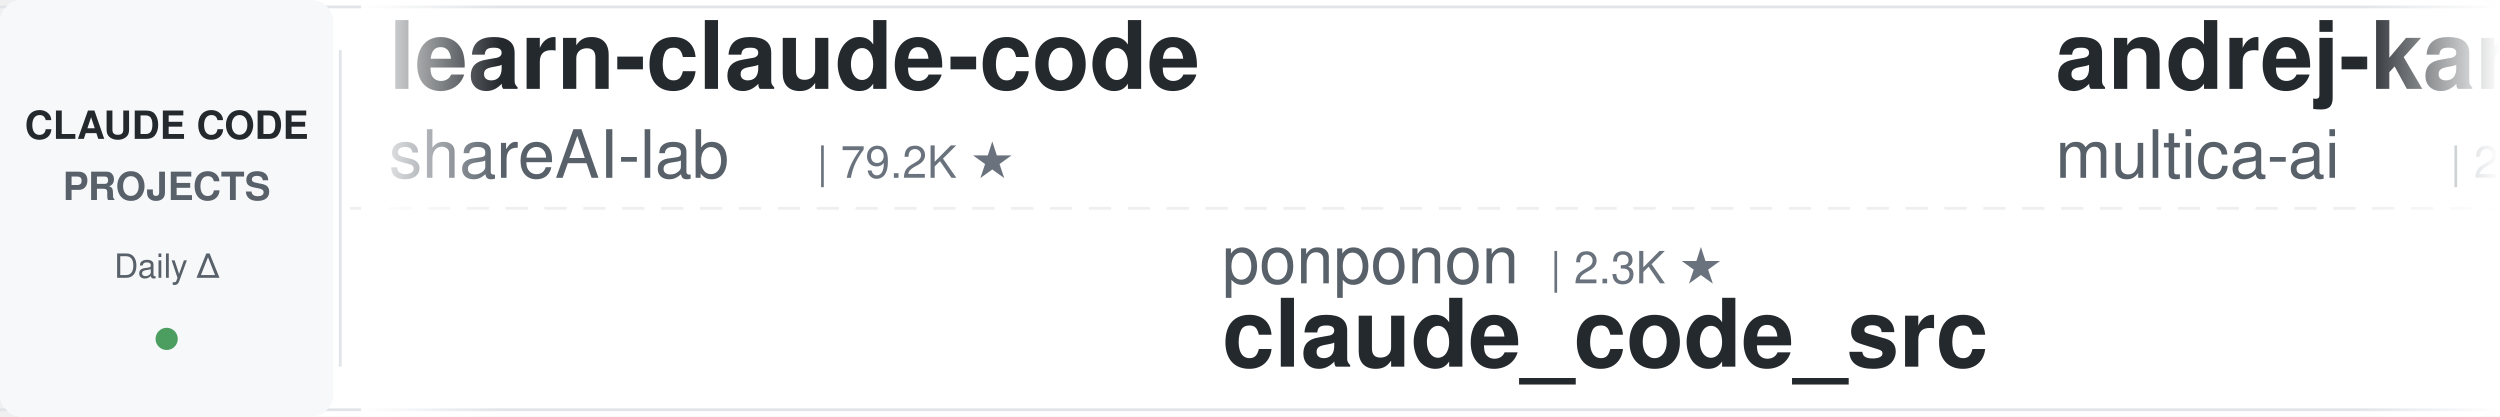
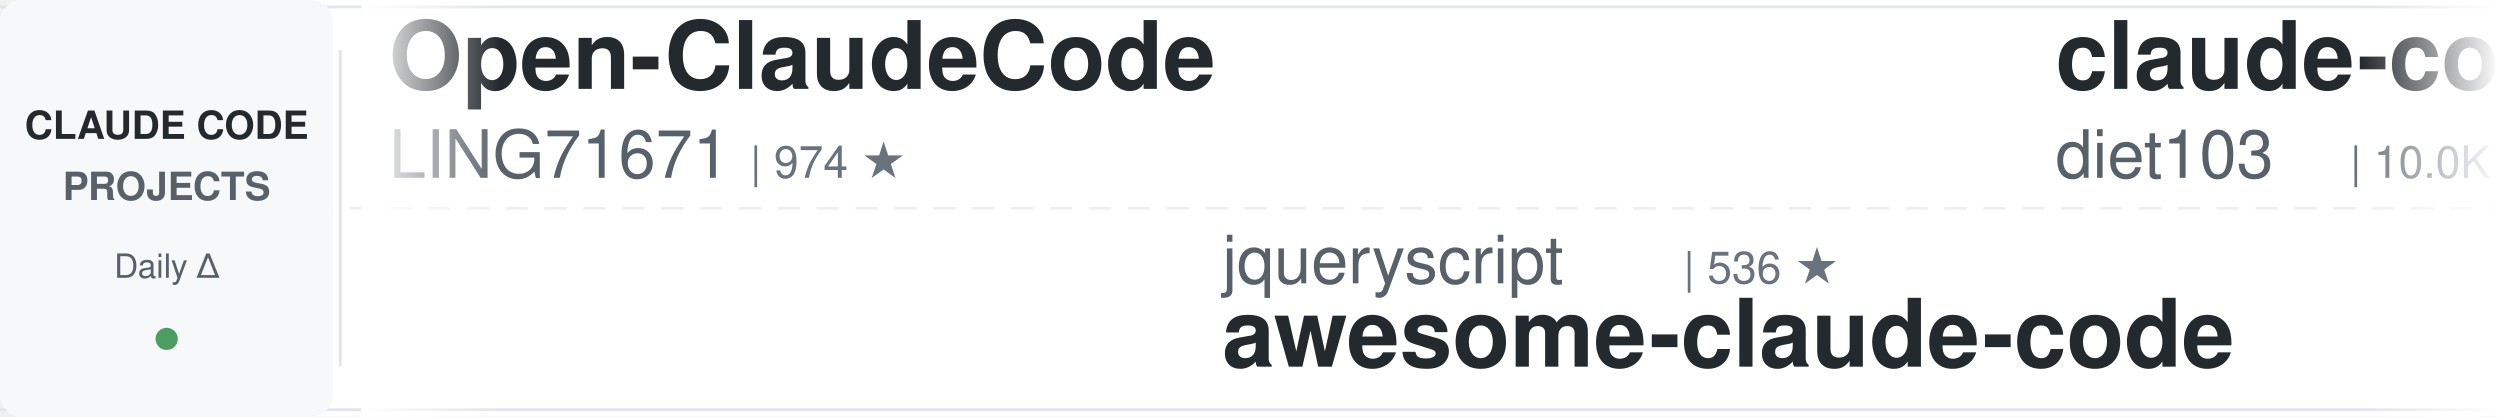
<svg xmlns="http://www.w3.org/2000/svg" width="900" height="150">
  <defs>
    <linearGradient id="leftFade" x1="0%" y1="0%" x2="100%" y2="0%">
      <stop offset="0%" style="stop-color:#ffffff;stop-opacity:1" />
      <stop offset="100%" style="stop-color:#ffffff;stop-opacity:0" />
    </linearGradient>
    <linearGradient id="rightFade" x1="0%" y1="0%" x2="100%" y2="0%">
      <stop offset="0%" style="stop-color:#ffffff;stop-opacity:0" />
      <stop offset="100%" style="stop-color:#ffffff;stop-opacity:1" />
    </linearGradient>
  </defs>
  <rect width="900" height="150" fill="#ffffff" rx="8" />
  <rect x="0" y="2" width="900" height="1" fill="#e1e4e8" />
  <rect x="0" y="147" width="900" height="1" fill="#e1e4e8" />
  <line x1="0" y1="75" x2="900" y2="75" stroke="#e1e4e8" stroke-width="1" stroke-dasharray="8 6" opacity="0.6" />
  <rect x="0" y="0" width="120" height="150" fill="#f6f8fa" rx="8" />
  <text x="60" y="50" font-family="-apple-system, BlinkMacSystemFont, 'Segoe UI', Helvetica, Arial, sans-serif" font-size="14" font-weight="600" fill="#24292e" text-anchor="middle">CLAUDE CODE</text>
  <text x="60" y="72" font-family="-apple-system, BlinkMacSystemFont, 'Segoe UI', Helvetica, Arial, sans-serif" font-size="14" font-weight="600" fill="#586069" text-anchor="middle">PROJECTS</text>
  <text x="60" y="100" font-family="-apple-system, BlinkMacSystemFont, 'Segoe UI', Helvetica, Arial, sans-serif" font-size="12" font-weight="500" fill="#586069" text-anchor="middle">Daily Δ</text>
  <circle cx="60" cy="122" r="4" fill="#22863a" opacity="0.8" />
  <rect x="122" y="18" width="1" height="114" fill="#e1e4e8" />
  <clipPath id="tickerClip">
    <rect x="130" y="0" width="770" height="150" />
  </clipPath>
  <g clip-path="url(#tickerClip)">
    <g id="tickerItems">
      <animateTransform attributeName="transform" attributeType="XML" type="translate" from="0 0" to="-3000 0" dur="54s" repeatCount="indefinite" />
      <g transform="translate(0, 0)">
-         <text x="140" y="32" font-family="-apple-system, BlinkMacSystemFont, 'Segoe UI', Helvetica, Arial, sans-serif" font-size="34" font-weight="600" fill="#24292e">learn-claude-code</text>
-         <text x="140" y="64" font-family="-apple-system, BlinkMacSystemFont, 'Segoe UI', Helvetica, Arial, sans-serif" font-size="24" font-weight="400" fill="#586069">shareAI-lab</text>
-         <text x="294" y="64" font-family="-apple-system, BlinkMacSystemFont, 'Segoe UI', Helvetica, Arial, sans-serif" font-size="16" font-weight="500" fill="#6a737d">| 79.2K ★</text>
+         <text x="140" y="32" font-family="-apple-system, BlinkMacSystemFont, 'Segoe UI', Helvetica, Arial, sans-serif" font-size="34" font-weight="600" fill="#24292e">Open-ClaudeCode</text>
+         <text x="140" y="64" font-family="-apple-system, BlinkMacSystemFont, 'Segoe UI', Helvetica, Arial, sans-serif" font-size="24" font-weight="400" fill="#586069">LING71671</text>
+         <text x="270" y="64" font-family="-apple-system, BlinkMacSystemFont, 'Segoe UI', Helvetica, Arial, sans-serif" font-size="16" font-weight="500" fill="#6a737d">| 974 ★</text>
      </g>
      <g transform="translate(300, 0)">
-         <text x="140" y="102" font-family="-apple-system, BlinkMacSystemFont, 'Segoe UI', Helvetica, Arial, sans-serif" font-size="24" font-weight="400" fill="#586069">ponponon</text>
-         <text x="258" y="102" font-family="-apple-system, BlinkMacSystemFont, 'Segoe UI', Helvetica, Arial, sans-serif" font-size="16" font-weight="500" fill="#6a737d">| 2.3K ★</text>
-         <text x="140" y="132" font-family="-apple-system, BlinkMacSystemFont, 'Segoe UI', Helvetica, Arial, sans-serif" font-size="34" font-weight="600" fill="#24292e">claude_code_src</text>
+         <text x="140" y="102" font-family="-apple-system, BlinkMacSystemFont, 'Segoe UI', Helvetica, Arial, sans-serif" font-size="24" font-weight="400" fill="#586069">jqueryscript</text>
+         <text x="306" y="102" font-family="-apple-system, BlinkMacSystemFont, 'Segoe UI', Helvetica, Arial, sans-serif" font-size="16" font-weight="500" fill="#6a737d">| 536 ★</text>
+         <text x="140" y="132" font-family="-apple-system, BlinkMacSystemFont, 'Segoe UI', Helvetica, Arial, sans-serif" font-size="34" font-weight="600" fill="#24292e">awesome-claude-code</text>
      </g>
      <g transform="translate(600, 0)">
-         <text x="140" y="32" font-family="-apple-system, BlinkMacSystemFont, 'Segoe UI', Helvetica, Arial, sans-serif" font-size="34" font-weight="600" fill="#24292e">andrej-karpathy-skills</text>
-         <text x="140" y="64" font-family="-apple-system, BlinkMacSystemFont, 'Segoe UI', Helvetica, Arial, sans-serif" font-size="24" font-weight="400" fill="#586069">multica-ai</text>
-         <text x="282" y="64" font-family="-apple-system, BlinkMacSystemFont, 'Segoe UI', Helvetica, Arial, sans-serif" font-size="16" font-weight="500" fill="#6a737d">| 223.6K ★</text>
+         <text x="140" y="32" font-family="-apple-system, BlinkMacSystemFont, 'Segoe UI', Helvetica, Arial, sans-serif" font-size="34" font-weight="600" fill="#24292e">claude-code-infrastructu...</text>
+         <text x="140" y="64" font-family="-apple-system, BlinkMacSystemFont, 'Segoe UI', Helvetica, Arial, sans-serif" font-size="24" font-weight="400" fill="#586069">diet103</text>
+         <text x="246" y="64" font-family="-apple-system, BlinkMacSystemFont, 'Segoe UI', Helvetica, Arial, sans-serif" font-size="16" font-weight="500" fill="#6a737d">| 10.0K ★</text>
      </g>
      <g transform="translate(900, 0)">
-         <text x="140" y="102" font-family="-apple-system, BlinkMacSystemFont, 'Segoe UI', Helvetica, Arial, sans-serif" font-size="24" font-weight="400" fill="#586069">OneRedOak</text>
-         <text x="270" y="102" font-family="-apple-system, BlinkMacSystemFont, 'Segoe UI', Helvetica, Arial, sans-serif" font-size="16" font-weight="500" fill="#6a737d">| 3.9K ★</text>
-         <text x="140" y="132" font-family="-apple-system, BlinkMacSystemFont, 'Segoe UI', Helvetica, Arial, sans-serif" font-size="34" font-weight="600" fill="#24292e">claude-code-workflows</text>
-       </g>
-       <g transform="translate(1200, 0)">
-         <text x="140" y="32" font-family="-apple-system, BlinkMacSystemFont, 'Segoe UI', Helvetica, Arial, sans-serif" font-size="34" font-weight="600" fill="#24292e">claude-code-engineering</text>
-         <text x="140" y="64" font-family="-apple-system, BlinkMacSystemFont, 'Segoe UI', Helvetica, Arial, sans-serif" font-size="24" font-weight="400" fill="#586069">huangjia2019</text>
-         <text x="306" y="64" font-family="-apple-system, BlinkMacSystemFont, 'Segoe UI', Helvetica, Arial, sans-serif" font-size="16" font-weight="500" fill="#6a737d">| 1.1K ★</text>
-       </g>
-       <g transform="translate(1500, 0)">
        <text x="140" y="102" font-family="-apple-system, BlinkMacSystemFont, 'Segoe UI', Helvetica, Arial, sans-serif" font-size="24" font-weight="400" fill="#586069">Pimzino</text>
        <text x="246" y="102" font-family="-apple-system, BlinkMacSystemFont, 'Segoe UI', Helvetica, Arial, sans-serif" font-size="16" font-weight="500" fill="#6a737d">| 3.9K ★</text>
        <text x="140" y="132" font-family="-apple-system, BlinkMacSystemFont, 'Segoe UI', Helvetica, Arial, sans-serif" font-size="34" font-weight="600" fill="#24292e">claude-code-spec-workflo...</text>
      </g>
+       <g transform="translate(1200, 0)">
+         <text x="140" y="32" font-family="-apple-system, BlinkMacSystemFont, 'Segoe UI', Helvetica, Arial, sans-serif" font-size="34" font-weight="600" fill="#24292e">pi-vs-claude-code</text>
+         <text x="140" y="64" font-family="-apple-system, BlinkMacSystemFont, 'Segoe UI', Helvetica, Arial, sans-serif" font-size="24" font-weight="400" fill="#586069">disler</text>
+         <text x="234" y="64" font-family="-apple-system, BlinkMacSystemFont, 'Segoe UI', Helvetica, Arial, sans-serif" font-size="16" font-weight="500" fill="#6a737d">| 1.7K ★</text>
+       </g>
+       <g transform="translate(1500, 0)">
+         <text x="140" y="102" font-family="-apple-system, BlinkMacSystemFont, 'Segoe UI', Helvetica, Arial, sans-serif" font-size="24" font-weight="400" fill="#586069">anthropics</text>
+         <text x="282" y="102" font-family="-apple-system, BlinkMacSystemFont, 'Segoe UI', Helvetica, Arial, sans-serif" font-size="16" font-weight="500" fill="#6a737d">| 6.5K ★</text>
+         <text x="140" y="132" font-family="-apple-system, BlinkMacSystemFont, 'Segoe UI', Helvetica, Arial, sans-serif" font-size="34" font-weight="600" fill="#24292e">claude-code-security-rev...</text>
+       </g>
      <g transform="translate(1800, 0)">
-         <text x="140" y="32" font-family="-apple-system, BlinkMacSystemFont, 'Segoe UI', Helvetica, Arial, sans-serif" font-size="34" font-weight="600" fill="#24292e">sc-claude-code-files</text>
-         <text x="140" y="64" font-family="-apple-system, BlinkMacSystemFont, 'Segoe UI', Helvetica, Arial, sans-serif" font-size="24" font-weight="400" fill="#586069">https-deeplearning-ai</text>
-         <text x="414" y="64" font-family="-apple-system, BlinkMacSystemFont, 'Segoe UI', Helvetica, Arial, sans-serif" font-size="16" font-weight="500" fill="#6a737d">| 558 ★</text>
+         <text x="140" y="32" font-family="-apple-system, BlinkMacSystemFont, 'Segoe UI', Helvetica, Arial, sans-serif" font-size="34" font-weight="600" fill="#24292e">claude-code-from-scratch</text>
+         <text x="140" y="64" font-family="-apple-system, BlinkMacSystemFont, 'Segoe UI', Helvetica, Arial, sans-serif" font-size="24" font-weight="400" fill="#586069">Windy3f3f3f3f</text>
+         <text x="318" y="64" font-family="-apple-system, BlinkMacSystemFont, 'Segoe UI', Helvetica, Arial, sans-serif" font-size="16" font-weight="500" fill="#6a737d">| 2.8K ★</text>
      </g>
      <g transform="translate(2100, 0)">
-         <text x="140" y="102" font-family="-apple-system, BlinkMacSystemFont, 'Segoe UI', Helvetica, Arial, sans-serif" font-size="24" font-weight="400" fill="#586069">lorryjovens-hub</text>
-         <text x="342" y="102" font-family="-apple-system, BlinkMacSystemFont, 'Segoe UI', Helvetica, Arial, sans-serif" font-size="16" font-weight="500" fill="#6a737d">| 1.7K ★</text>
-         <text x="140" y="132" font-family="-apple-system, BlinkMacSystemFont, 'Segoe UI', Helvetica, Arial, sans-serif" font-size="34" font-weight="600" fill="#24292e">claude-code-rust</text>
+         <text x="140" y="102" font-family="-apple-system, BlinkMacSystemFont, 'Segoe UI', Helvetica, Arial, sans-serif" font-size="24" font-weight="400" fill="#586069">Maciek-roboblog</text>
+         <text x="342" y="102" font-family="-apple-system, BlinkMacSystemFont, 'Segoe UI', Helvetica, Arial, sans-serif" font-size="16" font-weight="500" fill="#6a737d">| 8.8K ★</text>
+         <text x="140" y="132" font-family="-apple-system, BlinkMacSystemFont, 'Segoe UI', Helvetica, Arial, sans-serif" font-size="34" font-weight="600" fill="#24292e">Claude-Code-Usage-Monito...</text>
      </g>
      <g transform="translate(2400, 0)">
-         <text x="140" y="32" font-family="-apple-system, BlinkMacSystemFont, 'Segoe UI', Helvetica, Arial, sans-serif" font-size="34" font-weight="600" fill="#24292e">claude-code-video-toolki...</text>
-         <text x="140" y="64" font-family="-apple-system, BlinkMacSystemFont, 'Segoe UI', Helvetica, Arial, sans-serif" font-size="24" font-weight="400" fill="#586069">digitalsamba</text>
-         <text x="306" y="64" font-family="-apple-system, BlinkMacSystemFont, 'Segoe UI', Helvetica, Arial, sans-serif" font-size="16" font-weight="500" fill="#6a737d">| 2.3K ★</text>
+         <text x="140" y="32" font-family="-apple-system, BlinkMacSystemFont, 'Segoe UI', Helvetica, Arial, sans-serif" font-size="34" font-weight="600" fill="#24292e">claude-code-action</text>
+         <text x="140" y="64" font-family="-apple-system, BlinkMacSystemFont, 'Segoe UI', Helvetica, Arial, sans-serif" font-size="24" font-weight="400" fill="#586069">anthropics</text>
+         <text x="282" y="64" font-family="-apple-system, BlinkMacSystemFont, 'Segoe UI', Helvetica, Arial, sans-serif" font-size="16" font-weight="500" fill="#6a737d">| 9.6K ★</text>
      </g>
      <g transform="translate(2700, 0)">
-         <text x="140" y="102" font-family="-apple-system, BlinkMacSystemFont, 'Segoe UI', Helvetica, Arial, sans-serif" font-size="24" font-weight="400" fill="#586069">VoltAgent</text>
-         <text x="270" y="102" font-family="-apple-system, BlinkMacSystemFont, 'Segoe UI', Helvetica, Arial, sans-serif" font-size="16" font-weight="500" fill="#6a737d">| 26.0K ★</text>
-         <text x="140" y="132" font-family="-apple-system, BlinkMacSystemFont, 'Segoe UI', Helvetica, Arial, sans-serif" font-size="34" font-weight="600" fill="#24292e">awesome-claude-code-suba...</text>
+         <text x="140" y="102" font-family="-apple-system, BlinkMacSystemFont, 'Segoe UI', Helvetica, Arial, sans-serif" font-size="24" font-weight="400" fill="#586069">simonw</text>
+         <text x="234" y="102" font-family="-apple-system, BlinkMacSystemFont, 'Segoe UI', Helvetica, Arial, sans-serif" font-size="16" font-weight="500" fill="#6a737d">| 1.7K ★</text>
+         <text x="140" y="132" font-family="-apple-system, BlinkMacSystemFont, 'Segoe UI', Helvetica, Arial, sans-serif" font-size="34" font-weight="600" fill="#24292e">claude-code-transcripts</text>
      </g>
      <g transform="translate(3000, 0)">
-         <text x="140" y="32" font-family="-apple-system, BlinkMacSystemFont, 'Segoe UI', Helvetica, Arial, sans-serif" font-size="34" font-weight="600" fill="#24292e">learn-claude-code</text>
-         <text x="140" y="64" font-family="-apple-system, BlinkMacSystemFont, 'Segoe UI', Helvetica, Arial, sans-serif" font-size="24" font-weight="400" fill="#586069">shareAI-lab</text>
-         <text x="294" y="64" font-family="-apple-system, BlinkMacSystemFont, 'Segoe UI', Helvetica, Arial, sans-serif" font-size="16" font-weight="500" fill="#6a737d">| 79.2K ★</text>
+         <text x="140" y="32" font-family="-apple-system, BlinkMacSystemFont, 'Segoe UI', Helvetica, Arial, sans-serif" font-size="34" font-weight="600" fill="#24292e">Open-ClaudeCode</text>
+         <text x="140" y="64" font-family="-apple-system, BlinkMacSystemFont, 'Segoe UI', Helvetica, Arial, sans-serif" font-size="24" font-weight="400" fill="#586069">LING71671</text>
+         <text x="270" y="64" font-family="-apple-system, BlinkMacSystemFont, 'Segoe UI', Helvetica, Arial, sans-serif" font-size="16" font-weight="500" fill="#6a737d">| 974 ★</text>
      </g>
      <g transform="translate(3300, 0)">
-         <text x="140" y="102" font-family="-apple-system, BlinkMacSystemFont, 'Segoe UI', Helvetica, Arial, sans-serif" font-size="24" font-weight="400" fill="#586069">ponponon</text>
-         <text x="258" y="102" font-family="-apple-system, BlinkMacSystemFont, 'Segoe UI', Helvetica, Arial, sans-serif" font-size="16" font-weight="500" fill="#6a737d">| 2.3K ★</text>
-         <text x="140" y="132" font-family="-apple-system, BlinkMacSystemFont, 'Segoe UI', Helvetica, Arial, sans-serif" font-size="34" font-weight="600" fill="#24292e">claude_code_src</text>
+         <text x="140" y="102" font-family="-apple-system, BlinkMacSystemFont, 'Segoe UI', Helvetica, Arial, sans-serif" font-size="24" font-weight="400" fill="#586069">jqueryscript</text>
+         <text x="306" y="102" font-family="-apple-system, BlinkMacSystemFont, 'Segoe UI', Helvetica, Arial, sans-serif" font-size="16" font-weight="500" fill="#6a737d">| 536 ★</text>
+         <text x="140" y="132" font-family="-apple-system, BlinkMacSystemFont, 'Segoe UI', Helvetica, Arial, sans-serif" font-size="34" font-weight="600" fill="#24292e">awesome-claude-code</text>
      </g>
      <g transform="translate(3600, 0)">
-         <text x="140" y="32" font-family="-apple-system, BlinkMacSystemFont, 'Segoe UI', Helvetica, Arial, sans-serif" font-size="34" font-weight="600" fill="#24292e">andrej-karpathy-skills</text>
-         <text x="140" y="64" font-family="-apple-system, BlinkMacSystemFont, 'Segoe UI', Helvetica, Arial, sans-serif" font-size="24" font-weight="400" fill="#586069">multica-ai</text>
-         <text x="282" y="64" font-family="-apple-system, BlinkMacSystemFont, 'Segoe UI', Helvetica, Arial, sans-serif" font-size="16" font-weight="500" fill="#6a737d">| 223.6K ★</text>
+         <text x="140" y="32" font-family="-apple-system, BlinkMacSystemFont, 'Segoe UI', Helvetica, Arial, sans-serif" font-size="34" font-weight="600" fill="#24292e">claude-code-infrastructu...</text>
+         <text x="140" y="64" font-family="-apple-system, BlinkMacSystemFont, 'Segoe UI', Helvetica, Arial, sans-serif" font-size="24" font-weight="400" fill="#586069">diet103</text>
+         <text x="246" y="64" font-family="-apple-system, BlinkMacSystemFont, 'Segoe UI', Helvetica, Arial, sans-serif" font-size="16" font-weight="500" fill="#6a737d">| 10.0K ★</text>
      </g>
      <g transform="translate(3900, 0)">
-         <text x="140" y="102" font-family="-apple-system, BlinkMacSystemFont, 'Segoe UI', Helvetica, Arial, sans-serif" font-size="24" font-weight="400" fill="#586069">OneRedOak</text>
-         <text x="270" y="102" font-family="-apple-system, BlinkMacSystemFont, 'Segoe UI', Helvetica, Arial, sans-serif" font-size="16" font-weight="500" fill="#6a737d">| 3.9K ★</text>
-         <text x="140" y="132" font-family="-apple-system, BlinkMacSystemFont, 'Segoe UI', Helvetica, Arial, sans-serif" font-size="34" font-weight="600" fill="#24292e">claude-code-workflows</text>
+         <text x="140" y="102" font-family="-apple-system, BlinkMacSystemFont, 'Segoe UI', Helvetica, Arial, sans-serif" font-size="24" font-weight="400" fill="#586069">Pimzino</text>
+         <text x="246" y="102" font-family="-apple-system, BlinkMacSystemFont, 'Segoe UI', Helvetica, Arial, sans-serif" font-size="16" font-weight="500" fill="#6a737d">| 3.9K ★</text>
+         <text x="140" y="132" font-family="-apple-system, BlinkMacSystemFont, 'Segoe UI', Helvetica, Arial, sans-serif" font-size="34" font-weight="600" fill="#24292e">claude-code-spec-workflo...</text>
      </g>
    </g>
  </g>
  <rect x="130" y="0" width="50" height="150" fill="url(#leftFade)" />
  <rect x="850" y="0" width="50" height="150" fill="url(#rightFade)" />
</svg>
